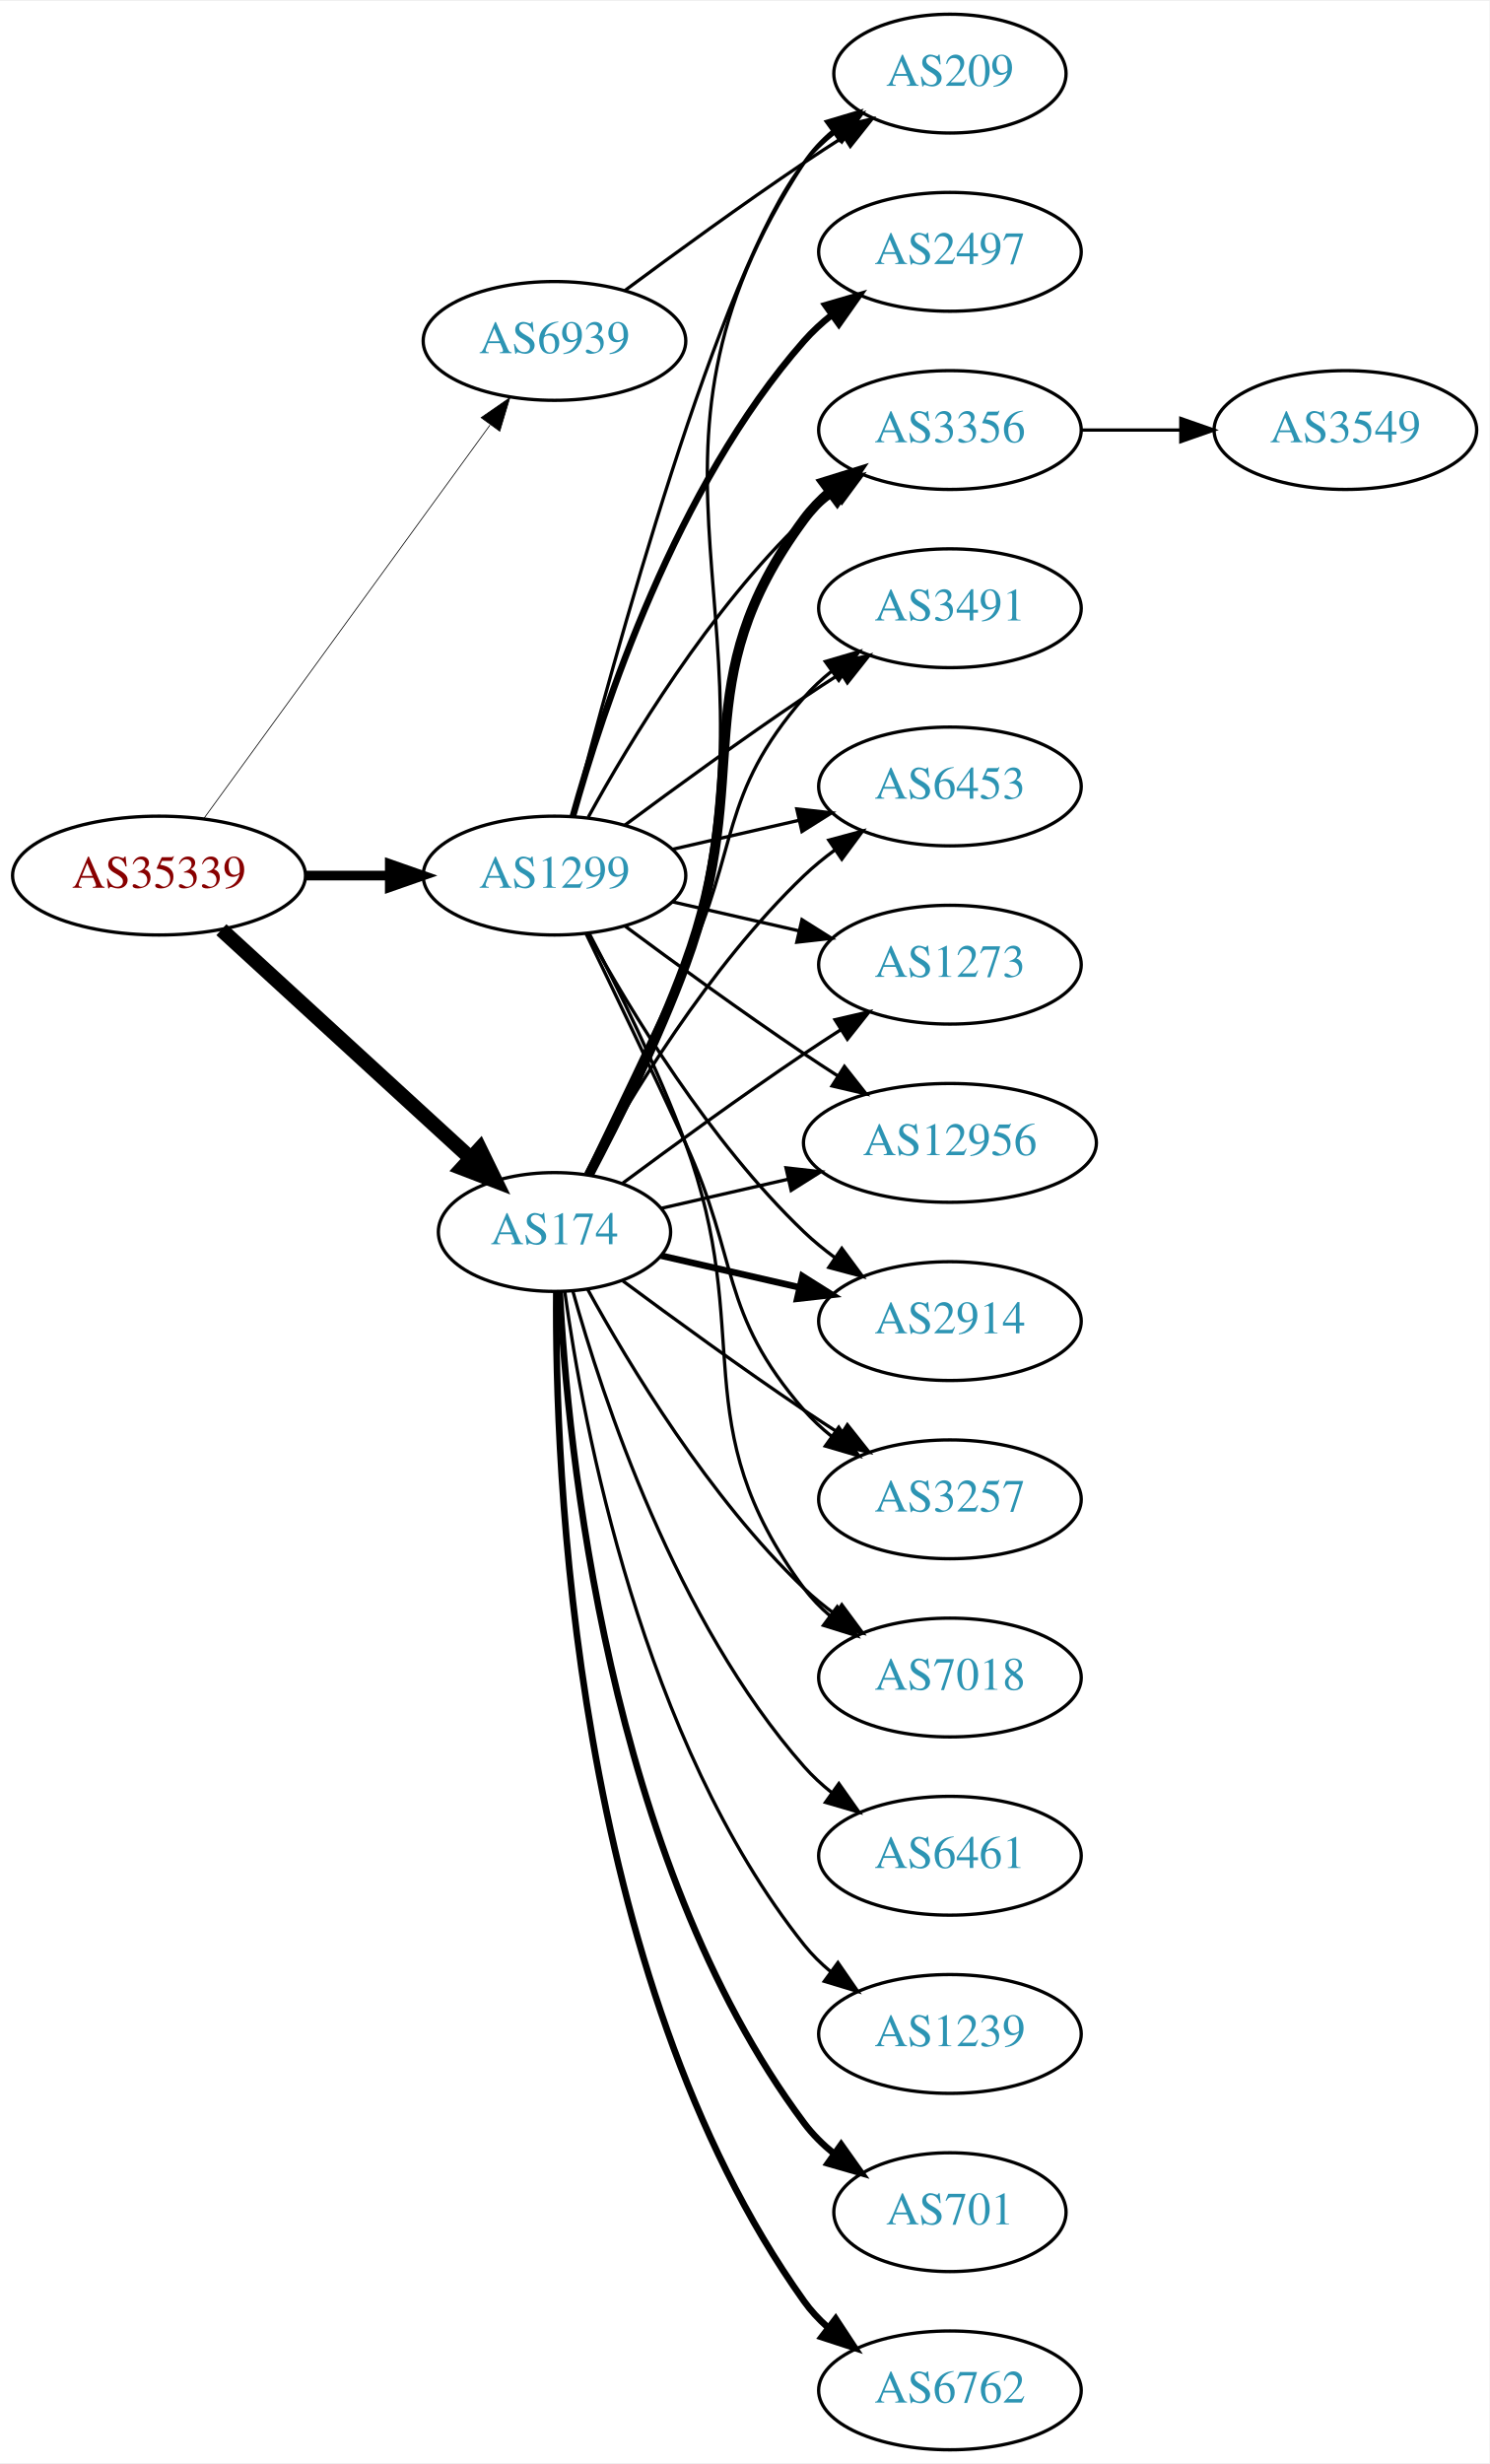
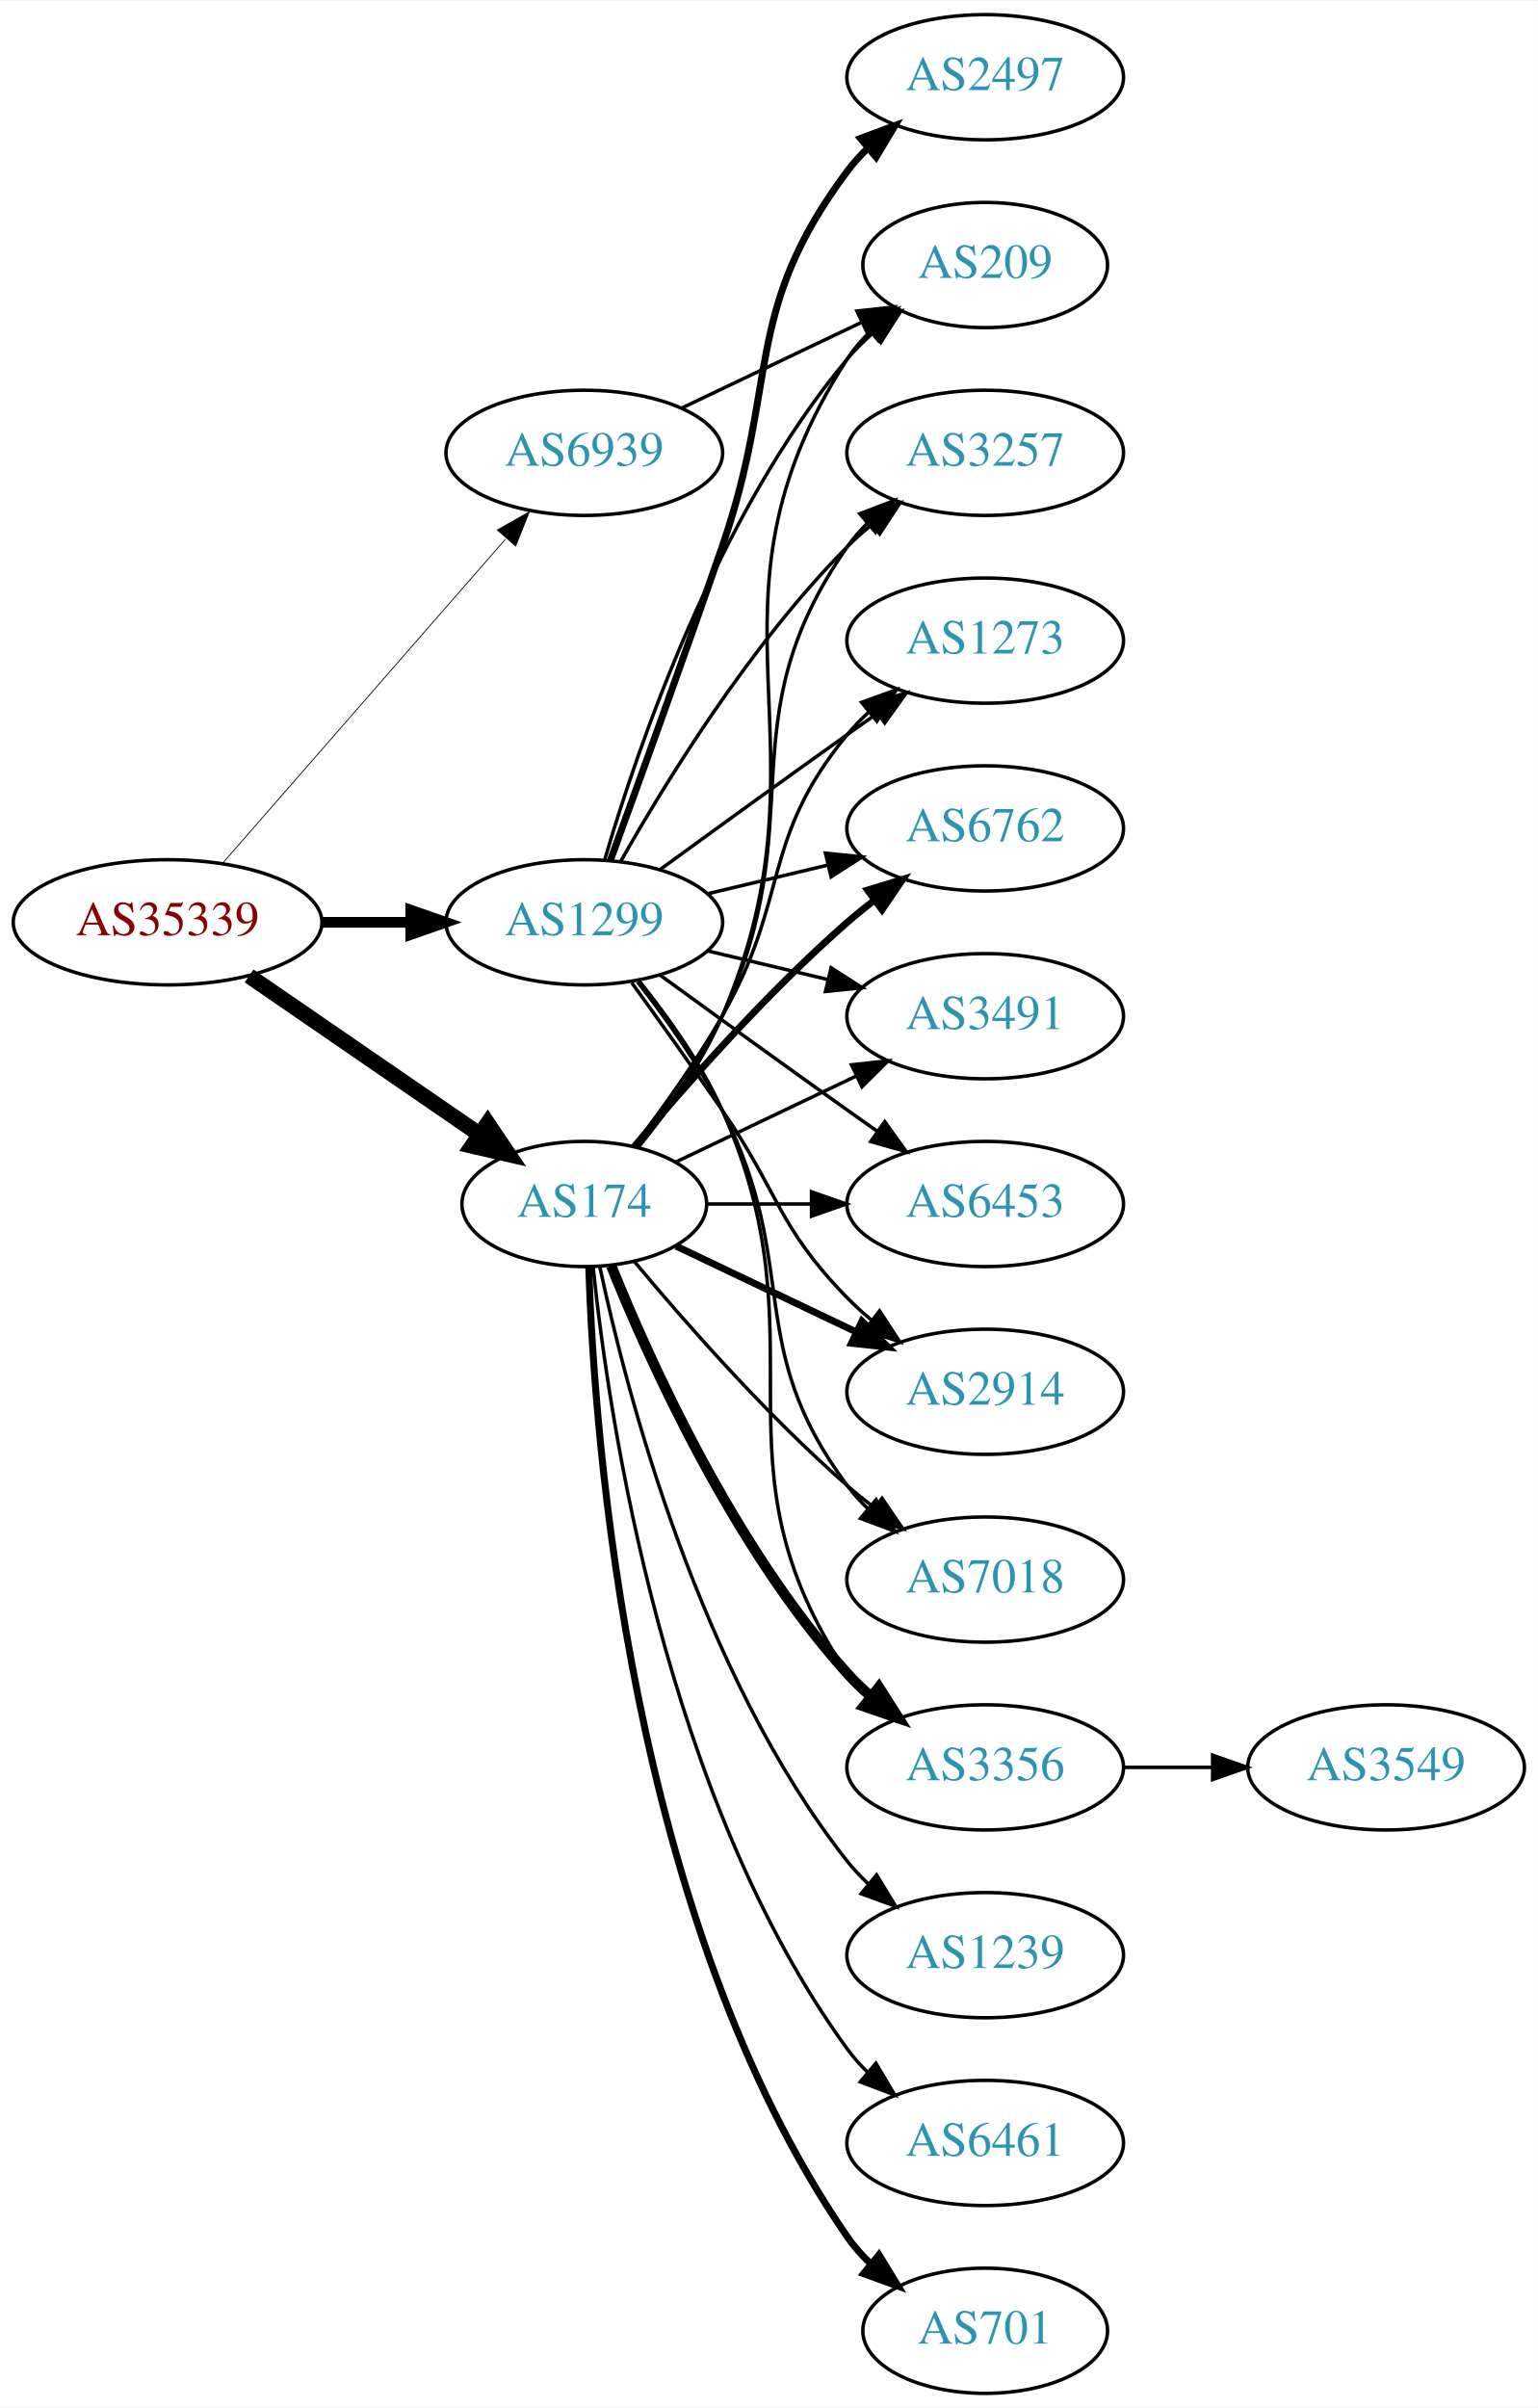
- <svg xmlns="http://www.w3.org/2000/svg" xmlns:xlink="http://www.w3.org/1999/xlink" width="451pt" height="746pt" viewBox="0.00 0.00 451.37 746.00">
-   <g id="graph0" class="graph" transform="scale(1 1) rotate(0) translate(4 742)">
-     <polygon fill="white" stroke="none" points="-4,4 -4,-742 447.37,-742 447.37,4 -4,4" />
+ <svg xmlns="http://www.w3.org/2000/svg" xmlns:xlink="http://www.w3.org/1999/xlink" width="442pt" height="692pt" viewBox="0.00 0.00 442.27 692.00">
+   <g id="graph0" class="graph" transform="scale(1 1) rotate(0) translate(4 688)">
+     <polygon fill="white" stroke="none" points="-4,4 -4,-688 438.271,-688 438.271,4 -4,4" />
    <g id="node1" class="node">
      <g id="a_node1">
        <a xlink:href="/asn/35339" xlink:title="AS35339 ~ AtNOC Clemens Zauner e.U. [AT]">
-           <ellipse fill="#ffffff" stroke="black" cx="44.196" cy="-477" rx="44.393" ry="18" />
-           <text text-anchor="middle" x="44.196" y="-473.3" font-family="Times,serif" font-size="14.00" fill="#880000">AS35339</text>
+           <ellipse fill="#ffffff" stroke="black" cx="44.196" cy="-423" rx="44.393" ry="18" />
+           <text text-anchor="middle" x="44.196" y="-419.3" font-family="Times,serif" font-size="14.00" fill="#880000">AS35339</text>
        </a>
      </g>
    </g>
    <g id="node2" class="node">
      <g id="a_node2">
        <a xlink:href="/asn/174" xlink:title="AS174 ~ Cogent Communications [US]">
-           <ellipse fill="#ffffff" stroke="black" cx="164.039" cy="-369" rx="35.194" ry="18" />
-           <text text-anchor="middle" x="164.039" y="-365.3" font-family="Times,serif" font-size="14.00" fill="#2c94b3">AS174</text>
+           <ellipse fill="#ffffff" stroke="black" cx="164.039" cy="-342" rx="35.194" ry="18" />
+           <text text-anchor="middle" x="164.039" y="-338.3" font-family="Times,serif" font-size="14.00" fill="#2c94b3">AS174</text>
        </a>
      </g>
    </g>
    <g id="edge1" class="edge">
-       <path fill="none" stroke="black" stroke-width="4.5" d="M63.094,-460.597C83.252,-442.122 116.129,-411.991 138.632,-391.368" />
-       <polygon fill="black" stroke="black" stroke-width="4.5" points="141.409,-394.164 146.121,-384.504 136.089,-388.358 141.409,-394.164" />
+       <path fill="none" stroke="black" stroke-width="4.5" d="M67.639,-407.574C86.454,-394.641 113.45,-376.085 133.927,-362.01" />
+       <polygon fill="black" stroke="black" stroke-width="4.5" points="136.249,-365.192 142.26,-356.282 131.789,-358.702 136.249,-365.192" />
    </g>
    <g id="node3" class="node">
      <g id="a_node3">
        <a xlink:href="/asn/1299" xlink:title="AS1299 ~ Telia Carrier [EU]">
-           <ellipse fill="#ffffff" stroke="black" cx="164.039" cy="-477" rx="39.794" ry="18" />
-           <text text-anchor="middle" x="164.039" y="-473.3" font-family="Times,serif" font-size="14.00" fill="#2c94b3">AS1299</text>
+           <ellipse fill="#ffffff" stroke="black" cx="164.039" cy="-423" rx="39.794" ry="18" />
+           <text text-anchor="middle" x="164.039" y="-419.3" font-family="Times,serif" font-size="14.00" fill="#2c94b3">AS1299</text>
        </a>
      </g>
    </g>
    <g id="edge2" class="edge">
-       <path fill="none" stroke="black" stroke-width="2.925" d="M88.407,-477C96.72,-477 105.482,-477 113.965,-477" />
-       <polygon fill="black" stroke="black" stroke-width="2.925" points="114.123,-480.5 124.123,-477 114.123,-473.5 114.123,-480.5" />
+       <path fill="none" stroke="black" stroke-width="3.079" d="M88.407,-423C96.72,-423 105.482,-423 113.965,-423" />
+       <polygon fill="black" stroke="black" stroke-width="3.079" points="114.123,-426.5 124.123,-423 114.123,-419.5 114.123,-426.5" />
    </g>
    <g id="node4" class="node">
      <g id="a_node4">
        <a xlink:href="/asn/6939" xlink:title="AS6939 ~ Hurricane Electric LLC [US]">
-           <ellipse fill="#ffffff" stroke="black" cx="164.039" cy="-639" rx="39.794" ry="18" />
-           <text text-anchor="middle" x="164.039" y="-635.3" font-family="Times,serif" font-size="14.00" fill="#2c94b3">AS6939</text>
+           <ellipse fill="#ffffff" stroke="black" cx="164.039" cy="-558" rx="39.794" ry="18" />
+           <text text-anchor="middle" x="164.039" y="-554.3" font-family="Times,serif" font-size="14.00" fill="#2c94b3">AS6939</text>
        </a>
      </g>
    </g>
    <g id="edge3" class="edge">
-       <path fill="none" stroke="black" stroke-width="0.225" d="M57.807,-494.337C78.628,-522.96 120.29,-580.233 144.479,-613.486" />
-       <polygon fill="black" stroke="black" stroke-width="0.225" points="141.805,-615.76 150.518,-621.788 147.466,-611.642 141.805,-615.76" />
+       <path fill="none" stroke="black" stroke-width="0.237" d="M60.121,-440.098C80.663,-463.631 117.782,-506.155 141.379,-533.187" />
+       <polygon fill="black" stroke="black" stroke-width="0.237" points="139.022,-535.809 148.235,-541.041 144.296,-531.206 139.022,-535.809" />
    </g>
    <g id="node5" class="node">
      <g id="a_node5">
-         <a xlink:href="/asn/209" xlink:title="AS209 ~ CenturyLink Communications, LLC [US]">
-           <ellipse fill="#ffffff" stroke="black" cx="283.881" cy="-720" rx="35.194" ry="18" />
-           <text text-anchor="middle" x="283.881" y="-716.3" font-family="Times,serif" font-size="14.00" fill="#2c94b3">AS209</text>
+         <a xlink:href="/asn/2914" xlink:title="AS2914 ~ NTT America, Inc. [US]">
+           <ellipse fill="#ffffff" stroke="black" cx="279.332" cy="-288" rx="39.794" ry="18" />
+           <text text-anchor="middle" x="279.332" y="-284.3" font-family="Times,serif" font-size="14.00" fill="#2c94b3">AS2914</text>
        </a>
      </g>
    </g>
    <g id="edge4" class="edge">
-       <path fill="none" stroke="black" d="M175.22,-386.4C184.12,-402.399 196.683,-427.05 203.685,-450 235.545,-554.427 179.888,-601.653 239.685,-693 242.028,-696.579 245.028,-699.77 248.353,-702.591" />
-       <polygon fill="black" stroke="black" points="246.39,-705.491 256.545,-708.512 250.491,-699.818 246.39,-705.491" />
+       <path fill="none" stroke="black" stroke-width="2" d="M190.464,-329.881C205.766,-322.587 225.49,-313.186 242.372,-305.14" />
+       <polygon fill="black" stroke="black" stroke-width="2" points="243.891,-308.293 251.412,-300.831 240.879,-301.974 243.891,-308.293" />
    </g>
    <g id="node6" class="node">
      <g id="a_node6">
-         <a xlink:href="/asn/701" xlink:title="AS701 ~ UUNET [US]">
-           <ellipse fill="#ffffff" stroke="black" cx="283.881" cy="-72" rx="35.194" ry="18" />
-           <text text-anchor="middle" x="283.881" y="-68.3" font-family="Times,serif" font-size="14.00" fill="#2c94b3">AS701</text>
+         <a xlink:href="/asn/7018" xlink:title="AS7018 ~ AT&amp;T Services, Inc. [US]">
+           <ellipse fill="#ffffff" stroke="black" cx="279.332" cy="-234" rx="39.794" ry="18" />
+           <text text-anchor="middle" x="279.332" y="-230.3" font-family="Times,serif" font-size="14.00" fill="#2c94b3">AS7018</text>
        </a>
      </g>
    </g>
    <g id="edge5" class="edge">
-       <path fill="none" stroke="black" stroke-width="2" d="M165.63,-350.977C168.007,-304.588 179.925,-179.107 239.685,-99 242.243,-95.571 245.377,-92.474 248.778,-89.705" />
-       <polygon fill="black" stroke="black" stroke-width="2" points="250.916,-92.479 257.051,-83.841 246.868,-86.769 250.916,-92.479" />
+       <path fill="none" stroke="black" d="M178.404,-325.501C192.659,-308.404 216.354,-281.381 239.685,-261 242.151,-258.846 244.789,-256.706 247.487,-254.628" />
+       <polygon fill="black" stroke="black" points="249.66,-257.375 255.641,-248.63 245.512,-251.736 249.66,-257.375" />
    </g>
    <g id="node7" class="node">
      <g id="a_node7">
        <a xlink:href="/asn/3356" xlink:title="AS3356 ~ Level 3 Parent, LLC [US]">
-           <ellipse fill="#ffffff" stroke="black" cx="283.881" cy="-612" rx="39.794" ry="18" />
-           <text text-anchor="middle" x="283.881" y="-608.3" font-family="Times,serif" font-size="14.00" fill="#2c94b3">AS3356</text>
+           <ellipse fill="#ffffff" stroke="black" cx="279.332" cy="-180" rx="39.794" ry="18" />
+           <text text-anchor="middle" x="279.332" y="-176.3" font-family="Times,serif" font-size="14.00" fill="#2c94b3">AS3356</text>
        </a>
      </g>
    </g>
    <g id="edge6" class="edge">
-       <path fill="none" stroke="black" stroke-width="3" d="M174.441,-386.293C182.932,-402.424 195.338,-427.337 203.685,-450 225.146,-508.27 202.782,-535.059 239.685,-585 241.919,-588.023 244.601,-590.786 247.522,-593.293" />
-       <polygon fill="black" stroke="black" stroke-width="3" points="245.548,-596.186 255.666,-599.331 249.717,-590.563 245.548,-596.186" />
+       <path fill="none" stroke="black" stroke-width="3" d="M171.786,-324.213C182.837,-296.757 206.891,-243.422 239.685,-207 241.688,-204.776 243.906,-202.637 246.239,-200.603" />
+       <polygon fill="black" stroke="black" stroke-width="3" points="248.769,-203.065 254.458,-194.127 244.437,-197.567 248.769,-203.065" />
    </g>
    <g id="node8" class="node">
      <g id="a_node8">
-         <a xlink:href="/asn/6762" xlink:title="AS6762 ~ TELECOM ITALIA SPARKLE S.p.A. [IT]">
-           <ellipse fill="#ffffff" stroke="black" cx="283.881" cy="-18" rx="39.794" ry="18" />
-           <text text-anchor="middle" x="283.881" y="-14.3" font-family="Times,serif" font-size="14.00" fill="#2c94b3">AS6762</text>
+         <a xlink:href="/asn/209" xlink:title="AS209 ~ CenturyLink Communications, LLC [US]">
+           <ellipse fill="#ffffff" stroke="black" cx="279.332" cy="-612" rx="35.194" ry="18" />
+           <text text-anchor="middle" x="279.332" y="-608.3" font-family="Times,serif" font-size="14.00" fill="#2c94b3">AS209</text>
        </a>
      </g>
    </g>
    <g id="edge7" class="edge">
-       <path fill="none" stroke="black" stroke-width="2" d="M164.587,-350.937C164.168,-298.497 169.322,-143.707 239.685,-45 241.687,-42.191 244.082,-39.612 246.703,-37.257" />
-       <polygon fill="black" stroke="black" stroke-width="2" points="249.255,-39.712 255.079,-30.861 245.007,-34.148 249.255,-39.712" />
+       <path fill="none" stroke="black" d="M179.62,-358.355C187.91,-368.514 197.784,-382.224 203.685,-396 237.354,-474.603 193.21,-513.222 239.685,-585 241.509,-587.817 243.74,-590.424 246.201,-592.816" />
+       <polygon fill="black" stroke="black" points="244.159,-595.669 254.096,-599.344 248.619,-590.274 244.159,-595.669" />
    </g>
    <g id="node9" class="node">
      <g id="a_node9">
-         <a xlink:href="/asn/3491" xlink:title="AS3491 ~ PCCW Global, Inc. [US]">
-           <ellipse fill="#ffffff" stroke="black" cx="283.881" cy="-558" rx="39.794" ry="18" />
-           <text text-anchor="middle" x="283.881" y="-554.3" font-family="Times,serif" font-size="14.00" fill="#2c94b3">AS3491</text>
+         <a xlink:href="/asn/1239" xlink:title="AS1239 ~ Sprint [US]">
+           <ellipse fill="#ffffff" stroke="black" cx="279.332" cy="-126" rx="39.794" ry="18" />
+           <text text-anchor="middle" x="279.332" y="-122.3" font-family="Times,serif" font-size="14.00" fill="#2c94b3">AS1239</text>
        </a>
      </g>
    </g>
    <g id="edge8" class="edge">
-       <path fill="none" stroke="black" d="M173.62,-386.633C181.544,-402.998 193.58,-428.065 203.685,-450 220.169,-485.781 213.851,-501.258 239.685,-531 242.15,-533.838 244.987,-536.477 248.004,-538.906" />
-       <polygon fill="black" stroke="black" points="246.115,-541.858 256.282,-544.836 250.191,-536.167 246.115,-541.858" />
+       <path fill="none" stroke="black" d="M168.47,-324.116C176.052,-288.387 197.042,-206.983 239.685,-153 241.493,-150.712 243.545,-148.538 245.74,-146.49" />
+       <polygon fill="black" stroke="black" points="248.094,-149.086 253.6,-140.034 243.651,-143.677 248.094,-149.086" />
    </g>
    <g id="node10" class="node">
      <g id="a_node10">
-         <a xlink:href="/asn/6453" xlink:title="AS6453 ~ TATA COMMUNICATIONS (AMERICA) INC [US]">
-           <ellipse fill="#ffffff" stroke="black" cx="283.881" cy="-504" rx="39.794" ry="18" />
-           <text text-anchor="middle" x="283.881" y="-500.3" font-family="Times,serif" font-size="14.00" fill="#2c94b3">AS6453</text>
+         <a xlink:href="/asn/3257" xlink:title="AS3257 ~ GTT [DE]">
+           <ellipse fill="#ffffff" stroke="black" cx="279.332" cy="-558" rx="39.794" ry="18" />
+           <text text-anchor="middle" x="279.332" y="-554.3" font-family="Times,serif" font-size="14.00" fill="#2c94b3">AS3257</text>
        </a>
      </g>
    </g>
    <g id="edge9" class="edge">
-       <path fill="none" stroke="black" d="M174.065,-386.321C186.548,-409.1 210.837,-449.453 239.685,-477 242.553,-479.739 245.742,-482.347 249.051,-484.785" />
-       <polygon fill="black" stroke="black" points="247.175,-487.742 257.411,-490.477 251.114,-481.956 247.175,-487.742" />
+       <path fill="none" stroke="black" d="M179.261,-358.517C187.424,-368.733 197.29,-382.446 203.685,-396 230.184,-452.159 204.072,-480.131 239.685,-531 241.357,-533.389 243.313,-535.635 245.44,-537.733" />
+       <polygon fill="black" stroke="black" points="243.28,-540.49 253.172,-544.284 247.804,-535.149 243.28,-540.49" />
    </g>
    <g id="node11" class="node">
      <g id="a_node11">
-         <a xlink:href="/asn/6461" xlink:title="AS6461 ~ Zayo Bandwidth [US]">
-           <ellipse fill="#ffffff" stroke="black" cx="283.881" cy="-180" rx="39.794" ry="18" />
-           <text text-anchor="middle" x="283.881" y="-176.3" font-family="Times,serif" font-size="14.00" fill="#2c94b3">AS6461</text>
+         <a xlink:href="/asn/1273" xlink:title="AS1273 ~ Vodafone Group PLC [EU]">
+           <ellipse fill="#ffffff" stroke="black" cx="279.332" cy="-504" rx="39.794" ry="18" />
+           <text text-anchor="middle" x="279.332" y="-500.3" font-family="Times,serif" font-size="14.00" fill="#2c94b3">AS1273</text>
        </a>
      </g>
    </g>
    <g id="edge10" class="edge">
-       <path fill="none" stroke="black" d="M169.612,-351.054C178.517,-319.005 200.801,-251.158 239.685,-207 242.169,-204.179 245.019,-201.551 248.044,-199.129" />
-       <polygon fill="black" stroke="black" points="250.23,-201.869 256.334,-193.209 246.162,-196.172 250.23,-201.869" />
+       <path fill="none" stroke="black" d="M178.5,-358.913C186.393,-369.27 196.242,-382.992 203.685,-396 223.25,-430.194 214.621,-446.606 239.685,-477 241.54,-479.25 243.627,-481.396 245.846,-483.424" />
+       <polygon fill="black" stroke="black" points="243.782,-486.256 253.751,-489.844 248.195,-480.823 243.782,-486.256" />
    </g>
    <g id="node12" class="node">
      <g id="a_node12">
-         <a xlink:href="/asn/1273" xlink:title="AS1273 ~ Vodafone Group PLC [EU]">
-           <ellipse fill="#ffffff" stroke="black" cx="283.881" cy="-450" rx="39.794" ry="18" />
-           <text text-anchor="middle" x="283.881" y="-446.3" font-family="Times,serif" font-size="14.00" fill="#2c94b3">AS1273</text>
+         <a xlink:href="/asn/6461" xlink:title="AS6461 ~ Zayo Bandwidth [US]">
+           <ellipse fill="#ffffff" stroke="black" cx="279.332" cy="-72" rx="39.794" ry="18" />
+           <text text-anchor="middle" x="279.332" y="-68.3" font-family="Times,serif" font-size="14.00" fill="#2c94b3">AS6461</text>
        </a>
      </g>
    </g>
    <g id="edge11" class="edge">
-       <path fill="none" stroke="black" d="M184.74,-383.81C199.642,-394.875 220.71,-410.228 239.685,-423 243.234,-425.389 246.984,-427.839 250.733,-430.242" />
-       <polygon fill="black" stroke="black" points="249.059,-433.325 259.381,-435.712 252.801,-427.409 249.059,-433.325" />
+       <path fill="none" stroke="black" d="M166.595,-323.744C171.066,-280.697 187.199,-171.06 239.685,-99 241.402,-96.643 243.389,-94.419 245.538,-92.337" />
+       <polygon fill="black" stroke="black" points="247.9,-94.925 253.313,-85.817 243.402,-89.561 247.9,-94.925" />
    </g>
    <g id="node13" class="node">
      <g id="a_node13">
-         <a xlink:href="/asn/12956" xlink:title="AS12956 ~ TELXIUS [ES]">
-           <ellipse fill="#ffffff" stroke="black" cx="283.881" cy="-396" rx="44.393" ry="18" />
-           <text text-anchor="middle" x="283.881" y="-392.3" font-family="Times,serif" font-size="14.00" fill="#2c94b3">AS12956</text>
+         <a xlink:href="/asn/6762" xlink:title="AS6762 ~ TELECOM ITALIA SPARKLE S.p.A. [IT]">
+           <ellipse fill="#ffffff" stroke="black" cx="279.332" cy="-450" rx="39.794" ry="18" />
+           <text text-anchor="middle" x="279.332" y="-446.3" font-family="Times,serif" font-size="14.00" fill="#2c94b3">AS6762</text>
        </a>
      </g>
    </g>
    <g id="edge12" class="edge">
-       <path fill="none" stroke="black" d="M196.309,-376.165C208.154,-378.879 221.928,-382.034 234.957,-385.02" />
-       <polygon fill="black" stroke="black" points="234.203,-388.437 244.732,-387.259 235.766,-381.614 234.203,-388.437" />
+       <path fill="none" stroke="black" stroke-width="2" d="M178.404,-358.499C192.659,-375.596 216.354,-402.619 239.685,-423 242.151,-425.154 244.789,-427.294 247.487,-429.372" />
+       <polygon fill="black" stroke="black" stroke-width="2" points="245.512,-432.264 255.641,-435.37 249.66,-426.625 245.512,-432.264" />
    </g>
    <g id="node14" class="node">
      <g id="a_node14">
-         <a xlink:href="/asn/1239" xlink:title="AS1239 ~ Sprint [US]">
-           <ellipse fill="#ffffff" stroke="black" cx="283.881" cy="-126" rx="39.794" ry="18" />
-           <text text-anchor="middle" x="283.881" y="-122.3" font-family="Times,serif" font-size="14.00" fill="#2c94b3">AS1239</text>
+         <a xlink:href="/asn/701" xlink:title="AS701 ~ UUNET [US]">
+           <ellipse fill="#ffffff" stroke="black" cx="279.332" cy="-18" rx="35.194" ry="18" />
+           <text text-anchor="middle" x="279.332" y="-14.3" font-family="Times,serif" font-size="14.00" fill="#2c94b3">AS701</text>
        </a>
      </g>
    </g>
    <g id="edge13" class="edge">
-       <path fill="none" stroke="black" d="M167.178,-350.83C172.678,-311.026 190.504,-214.767 239.685,-153 242.026,-150.06 244.781,-147.351 247.747,-144.879" />
-       <polygon fill="black" stroke="black" points="249.939,-147.612 255.953,-138.89 245.812,-141.958 249.939,-147.612" />
+       <path fill="none" stroke="black" stroke-width="2" d="M165.318,-323.839C166.917,-274.539 177.066,-135.825 239.685,-45 241.59,-42.237 243.876,-39.667 246.372,-37.298" />
+       <polygon fill="black" stroke="black" stroke-width="2" points="248.789,-39.843 254.32,-30.806 244.361,-34.421 248.789,-39.843" />
    </g>
    <g id="node15" class="node">
      <g id="a_node15">
-         <a xlink:href="/asn/2914" xlink:title="AS2914 ~ NTT America, Inc. [US]">
-           <ellipse fill="#ffffff" stroke="black" cx="283.881" cy="-342" rx="39.794" ry="18" />
-           <text text-anchor="middle" x="283.881" y="-338.3" font-family="Times,serif" font-size="14.00" fill="#2c94b3">AS2914</text>
+         <a xlink:href="/asn/3491" xlink:title="AS3491 ~ PCCW Global, Inc. [US]">
+           <ellipse fill="#ffffff" stroke="black" cx="279.332" cy="-396" rx="39.794" ry="18" />
+           <text text-anchor="middle" x="279.332" y="-392.3" font-family="Times,serif" font-size="14.00" fill="#2c94b3">AS3491</text>
        </a>
      </g>
    </g>
    <g id="edge14" class="edge">
-       <path fill="none" stroke="black" stroke-width="2" d="M196.309,-361.835C209.148,-358.894 224.253,-355.433 238.22,-352.233" />
-       <polygon fill="black" stroke="black" stroke-width="2" points="239.175,-355.605 248.141,-349.96 237.612,-348.781 239.175,-355.605" />
+       <path fill="none" stroke="black" d="M190.464,-354.119C205.766,-361.413 225.49,-370.814 242.372,-378.86" />
+       <polygon fill="black" stroke="black" points="240.879,-382.026 251.412,-383.169 243.891,-375.707 240.879,-382.026" />
    </g>
    <g id="node16" class="node">
      <g id="a_node16">
-         <a xlink:href="/asn/3257" xlink:title="AS3257 ~ GTT [DE]">
-           <ellipse fill="#ffffff" stroke="black" cx="283.881" cy="-288" rx="39.794" ry="18" />
-           <text text-anchor="middle" x="283.881" y="-284.3" font-family="Times,serif" font-size="14.00" fill="#2c94b3">AS3257</text>
+         <a xlink:href="/asn/6453" xlink:title="AS6453 ~ TATA COMMUNICATIONS (AMERICA) INC [US]">
+           <ellipse fill="#ffffff" stroke="black" cx="279.332" cy="-342" rx="39.794" ry="18" />
+           <text text-anchor="middle" x="279.332" y="-338.3" font-family="Times,serif" font-size="14.00" fill="#2c94b3">AS6453</text>
        </a>
      </g>
    </g>
    <g id="edge15" class="edge">
-       <path fill="none" stroke="black" d="M184.74,-354.19C199.642,-343.125 220.71,-327.772 239.685,-315 243.234,-312.611 246.984,-310.161 250.733,-307.758" />
-       <polygon fill="black" stroke="black" points="252.801,-310.591 259.381,-302.288 249.059,-304.675 252.801,-310.591" />
+       <path fill="none" stroke="black" d="M199.338,-342C208.715,-342 219.065,-342 229.1,-342" />
+       <polygon fill="black" stroke="black" points="229.388,-345.5 239.388,-342 229.388,-338.5 229.388,-345.5" />
+     </g>
+     <g id="edge21" class="edge">
+       <path fill="none" stroke="black" d="M177.718,-405.594C185.333,-395.063 195.166,-381.33 203.685,-369 220.081,-345.269 219.513,-335.617 239.685,-315 241.778,-312.861 244.061,-310.782 246.438,-308.79" />
+       <polygon fill="black" stroke="black" points="248.956,-311.268 254.738,-302.389 244.681,-305.725 248.956,-311.268" />
+     </g>
+     <g id="edge18" class="edge">
+       <path fill="none" stroke="black" d="M179.335,-405.86C187.321,-395.647 196.983,-382.147 203.685,-369 226.665,-323.923 209.414,-301.542 239.685,-261 241.43,-258.664 243.437,-256.455 245.6,-254.383" />
+       <polygon fill="black" stroke="black" points="247.96,-256.973 253.401,-247.882 243.478,-251.595 247.96,-256.973" />
+     </g>
+     <g id="edge22" class="edge">
+       <path fill="none" stroke="black" d="M179.85,-406.106C188.007,-395.975 197.669,-382.475 203.685,-369 233.755,-301.651 198.661,-268.294 239.685,-207 241.307,-204.577 243.226,-202.305 245.328,-200.19" />
+       <polygon fill="black" stroke="black" points="247.695,-202.771 253.013,-193.607 243.141,-197.454 247.695,-202.771" />
+     </g>
+     <g id="edge19" class="edge">
+       <path fill="none" stroke="black" d="M169.913,-441.002C179.227,-472.844 202.043,-539.981 239.685,-585 241.838,-587.574 244.292,-590.017 246.896,-592.303" />
+       <polygon fill="black" stroke="black" points="244.98,-595.249 255.007,-598.672 249.303,-589.743 244.98,-595.249" />
+     </g>
+     <g id="edge23" class="edge">
+       <path fill="none" stroke="black" d="M174.498,-440.49C187.28,-463.096 211.712,-502.886 239.685,-531 241.796,-533.121 244.092,-535.188 246.477,-537.171" />
+       <polygon fill="black" stroke="black" points="244.73,-540.242 254.793,-543.556 248.993,-534.69 244.73,-540.242" />
+     </g>
+     <g id="edge25" class="edge">
+       <path fill="none" stroke="black" d="M185.887,-438.222C200.821,-449.091 221.435,-464.025 239.685,-477 242.506,-479.005 245.449,-481.085 248.397,-483.159" />
+       <polygon fill="black" stroke="black" points="246.424,-486.05 256.621,-488.926 250.443,-480.319 246.424,-486.05" />
+     </g>
+     <g id="edge20" class="edge">
+       <path fill="none" stroke="black" d="M199.646,-431.248C210.517,-433.838 222.671,-436.735 234.114,-439.462" />
+       <polygon fill="black" stroke="black" points="233.397,-442.889 243.936,-441.803 235.02,-436.08 233.397,-442.889" />
+     </g>
+     <g id="edge24" class="edge">
+       <path fill="none" stroke="black" d="M199.646,-414.752C210.517,-412.162 222.671,-409.265 234.114,-406.538" />
+       <polygon fill="black" stroke="black" points="235.02,-409.92 243.936,-404.197 233.397,-403.111 235.02,-409.92" />
+     </g>
+     <g id="edge26" class="edge">
+       <path fill="none" stroke="black" d="M185.887,-407.778C200.821,-396.909 221.435,-381.975 239.685,-369 242.506,-366.995 245.449,-364.915 248.397,-362.841" />
+       <polygon fill="black" stroke="black" points="250.443,-365.681 256.621,-357.074 246.424,-359.95 250.443,-365.681" />
+     </g>
+     <g id="node18" class="node">
+       <g id="a_node18">
+         <a xlink:href="/asn/2497" xlink:title="AS2497 ~ Internet Initiative Japan Inc. [JP]">
+           <ellipse fill="#ffffff" stroke="black" cx="279.332" cy="-666" rx="39.794" ry="18" />
+           <text text-anchor="middle" x="279.332" y="-662.3" font-family="Times,serif" font-size="14.00" fill="#2c94b3">AS2497</text>
+         </a>
+       </g>
+     </g>
+     <g id="edge17" class="edge">
+       <path fill="none" stroke="black" stroke-width="2" d="M171.587,-440.921C179.372,-462.312 192.694,-499.19 203.685,-531 220.21,-578.822 209.414,-598.458 239.685,-639 241.43,-641.336 243.437,-643.545 245.6,-645.617" />
+       <polygon fill="black" stroke="black" stroke-width="2" points="243.478,-648.405 253.401,-652.118 247.96,-643.027 243.478,-648.405" />
+     </g>
+     <g id="edge27" class="edge">
+       <path fill="none" stroke="black" d="M192.175,-570.934C207.607,-578.29 227.092,-587.577 243.628,-595.459" />
+       <polygon fill="black" stroke="black" points="242.436,-598.768 252.969,-599.911 245.448,-592.449 242.436,-598.768" />
    </g>
    <g id="node17" class="node">
      <g id="a_node17">
-         <a xlink:href="/asn/7018" xlink:title="AS7018 ~ AT&amp;T Services, Inc. [US]">
-           <ellipse fill="#ffffff" stroke="black" cx="283.881" cy="-234" rx="39.794" ry="18" />
-           <text text-anchor="middle" x="283.881" y="-230.3" font-family="Times,serif" font-size="14.00" fill="#2c94b3">AS7018</text>
+         <a xlink:href="/asn/3549" xlink:title="AS3549 ~ Level 3 Parent, LLC [US]">
+           <ellipse fill="#ffffff" stroke="black" cx="394.625" cy="-180" rx="39.794" ry="18" />
+           <text text-anchor="middle" x="394.625" y="-176.3" font-family="Times,serif" font-size="14.00" fill="#2c94b3">AS3549</text>
        </a>
      </g>
    </g>
    <g id="edge16" class="edge">
-       <path fill="none" stroke="black" d="M174.065,-351.679C186.548,-328.9 210.837,-288.547 239.685,-261 242.553,-258.261 245.742,-255.653 249.051,-253.215" />
-       <polygon fill="black" stroke="black" points="251.114,-256.044 257.411,-247.523 247.175,-250.258 251.114,-256.044" />
-     </g>
-     <g id="edge22" class="edge">
-       <path fill="none" stroke="black" d="M169.556,-494.842C181.406,-540.647 214.229,-661.03 239.685,-693 242.35,-696.347 245.55,-699.393 248.988,-702.132" />
-       <polygon fill="black" stroke="black" points="247.106,-705.087 257.302,-707.965 251.126,-699.357 247.106,-705.087" />
-     </g>
-     <g id="edge21" class="edge">
-       <path fill="none" stroke="black" d="M174.28,-494.713C186.825,-517.561 211.002,-557.611 239.685,-585 242.553,-587.739 245.742,-590.347 249.051,-592.785" />
-       <polygon fill="black" stroke="black" points="247.175,-595.742 257.411,-598.477 251.114,-589.956 247.175,-595.742" />
-     </g>
-     <g id="edge25" class="edge">
-       <path fill="none" stroke="black" d="M185.369,-492.277C200.231,-503.304 220.976,-518.407 239.685,-531 243.234,-533.389 246.984,-535.839 250.733,-538.242" />
-       <polygon fill="black" stroke="black" points="249.059,-541.325 259.381,-543.712 252.801,-535.409 249.059,-541.325" />
-     </g>
-     <g id="edge23" class="edge">
-       <path fill="none" stroke="black" d="M199.758,-484.955C211.758,-487.704 225.379,-490.825 238.071,-493.733" />
-       <polygon fill="black" stroke="black" points="237.474,-497.187 248.003,-496.009 239.037,-490.364 237.474,-497.187" />
-     </g>
-     <g id="edge19" class="edge">
-       <path fill="none" stroke="black" d="M199.758,-469.045C211.758,-466.296 225.379,-463.175 238.071,-460.267" />
-       <polygon fill="black" stroke="black" points="239.037,-463.636 248.003,-457.991 237.474,-456.813 239.037,-463.636" />
-     </g>
-     <g id="edge27" class="edge">
-       <path fill="none" stroke="black" d="M185.369,-461.723C200.231,-450.696 220.976,-435.593 239.685,-423 242.975,-420.785 246.438,-418.518 249.912,-416.285" />
-       <polygon fill="black" stroke="black" points="251.909,-419.163 258.479,-410.852 248.16,-413.252 251.909,-419.163" />
-     </g>
-     <g id="edge20" class="edge">
-       <path fill="none" stroke="black" d="M174.28,-459.287C186.825,-436.439 211.002,-396.389 239.685,-369 242.553,-366.261 245.742,-363.653 249.051,-361.215" />
-       <polygon fill="black" stroke="black" points="251.114,-364.044 257.411,-355.523 247.175,-358.258 251.114,-364.044" />
-     </g>
-     <g id="edge26" class="edge">
-       <path fill="none" stroke="black" d="M173.62,-459.367C181.544,-443.002 193.58,-417.935 203.685,-396 220.169,-360.219 213.851,-344.742 239.685,-315 242.15,-312.162 244.987,-309.523 248.004,-307.094" />
-       <polygon fill="black" stroke="black" points="250.191,-309.833 256.282,-301.164 246.115,-304.142 250.191,-309.833" />
-     </g>
-     <g id="edge24" class="edge">
-       <path fill="none" stroke="black" d="M174.606,-459.394C183.091,-443.255 195.392,-418.516 203.685,-396 225.146,-337.73 202.782,-310.941 239.685,-261 241.919,-257.977 244.601,-255.214 247.522,-252.707" />
-       <polygon fill="black" stroke="black" points="249.717,-255.437 255.666,-246.669 245.548,-249.814 249.717,-255.437" />
-     </g>
-     <g id="node19" class="node">
-       <g id="a_node19">
-         <a xlink:href="/asn/2497" xlink:title="AS2497 ~ Internet Initiative Japan Inc. [JP]">
-           <ellipse fill="#ffffff" stroke="black" cx="283.881" cy="-666" rx="39.794" ry="18" />
-           <text text-anchor="middle" x="283.881" y="-662.3" font-family="Times,serif" font-size="14.00" fill="#2c94b3">AS2497</text>
-         </a>
-       </g>
-     </g>
-     <g id="edge18" class="edge">
-       <path fill="none" stroke="black" stroke-width="2" d="M169.612,-494.946C178.517,-526.995 200.801,-594.842 239.685,-639 242.169,-641.821 245.019,-644.449 248.044,-646.871" />
-       <polygon fill="black" stroke="black" stroke-width="2" points="246.162,-649.828 256.334,-652.791 250.23,-644.131 246.162,-649.828" />
-     </g>
-     <g id="edge28" class="edge">
-       <path fill="none" stroke="black" d="M185.369,-654.277C200.231,-665.304 220.976,-680.407 239.685,-693 243.502,-695.569 247.552,-698.21 251.583,-700.786" />
-       <polygon fill="black" stroke="black" points="249.952,-703.895 260.277,-706.271 253.687,-697.975 249.952,-703.895" />
-     </g>
-     <g id="node18" class="node">
-       <g id="a_node18">
-         <a xlink:href="/asn/3549" xlink:title="AS3549 ~ Level 3 Parent, LLC [US]">
-           <ellipse fill="#ffffff" stroke="black" cx="403.724" cy="-612" rx="39.794" ry="18" />
-           <text text-anchor="middle" x="403.724" y="-608.3" font-family="Times,serif" font-size="14.00" fill="#2c94b3">AS3549</text>
-         </a>
-       </g>
-     </g>
-     <g id="edge17" class="edge">
-       <path fill="none" stroke="black" d="M323.794,-612C333.347,-612 343.697,-612 353.659,-612" />
-       <polygon fill="black" stroke="black" points="353.852,-615.5 363.852,-612 353.852,-608.5 353.852,-615.5" />
+       <path fill="none" stroke="black" d="M319.004,-180C327.207,-180 335.971,-180 344.503,-180" />
+       <polygon fill="black" stroke="black" points="344.742,-183.5 354.742,-180 344.742,-176.5 344.742,-183.5" />
    </g>
  </g>
</svg>
